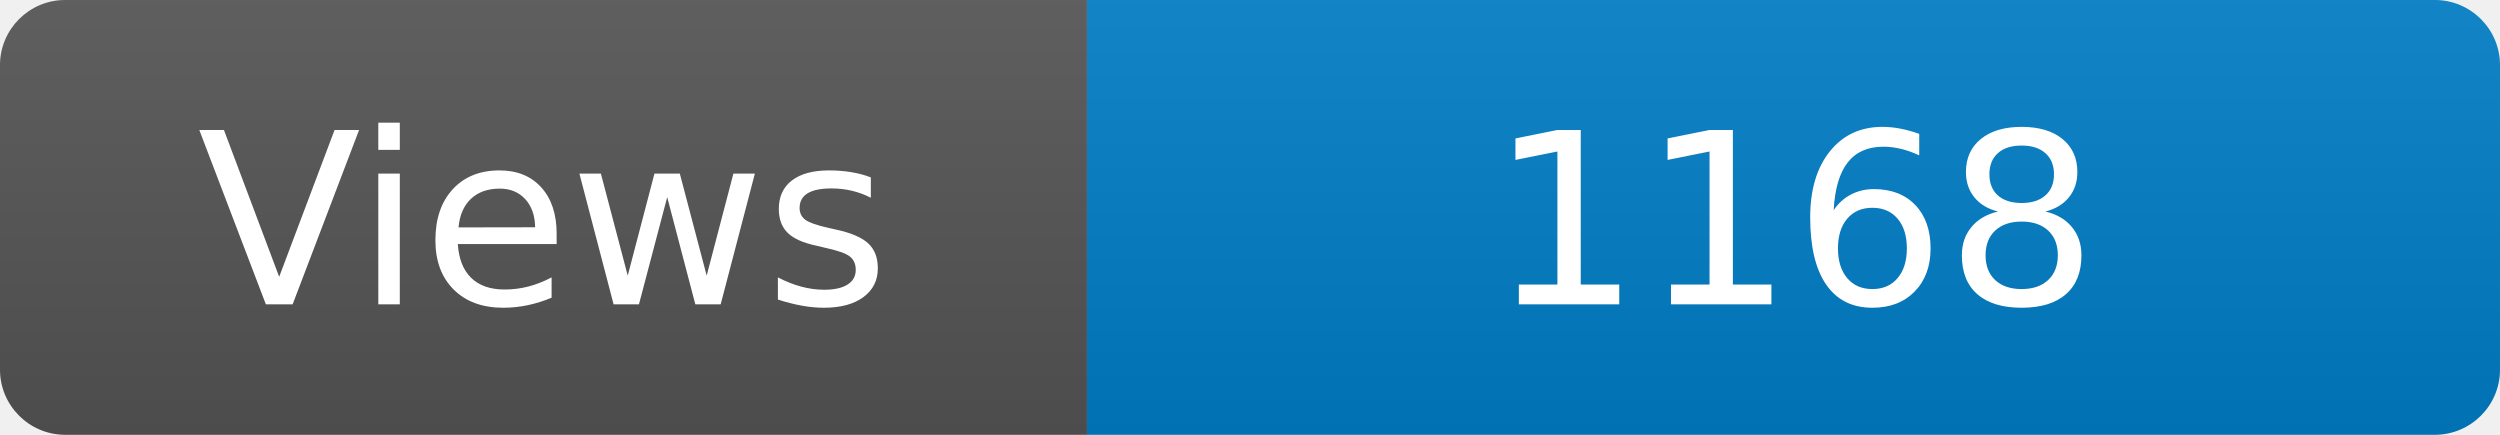
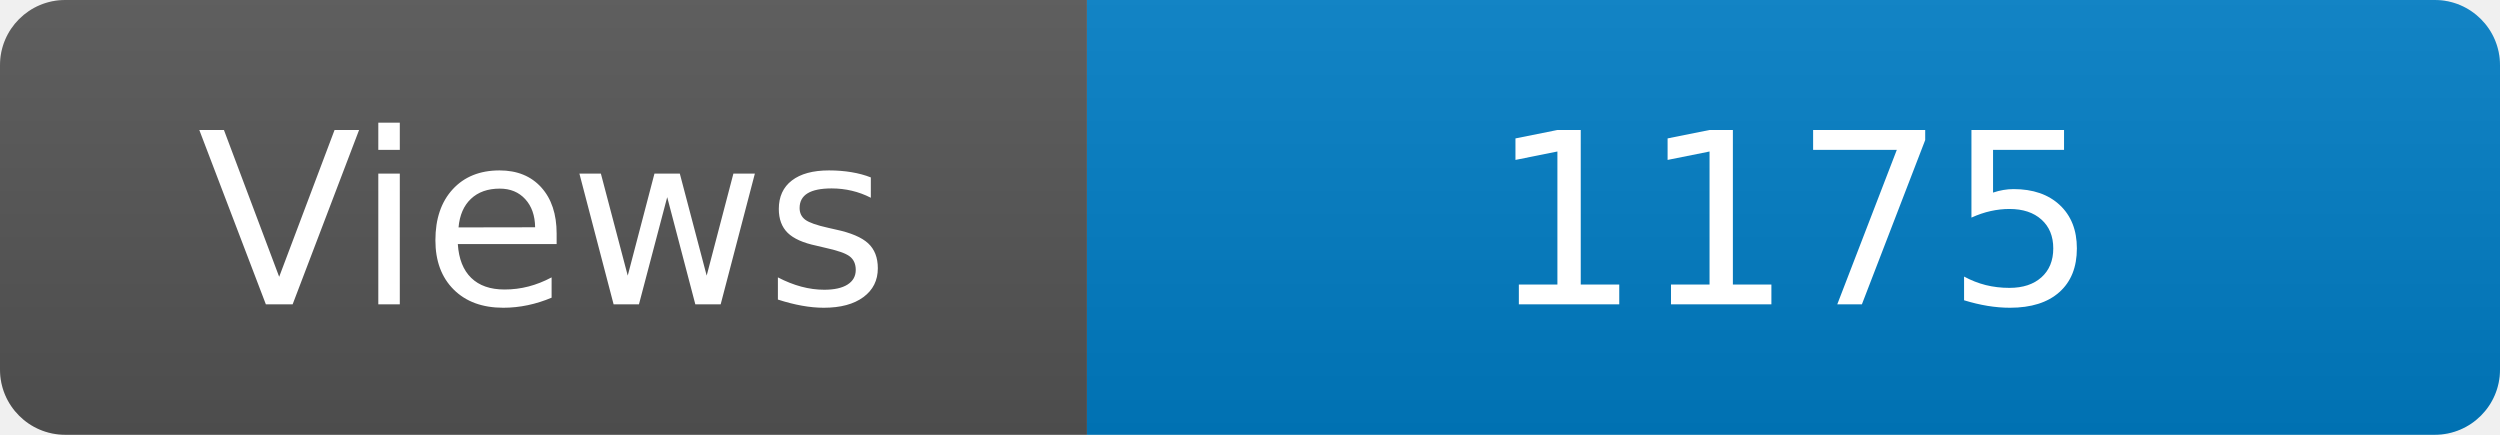
<svg xmlns="http://www.w3.org/2000/svg" width="115" height="20" role="img" aria-label="Maintained?: yes">
  <linearGradient id="s" x2="0" y2="100%">
    <stop offset="0" stop-color="#bbb" stop-opacity=".1" />
    <stop offset="1" stop-opacity=".1" />
  </linearGradient>
  <clipPath id="r">
    <rect width="115" height="20" rx="3" fill="#fff" />
  </clipPath>
  <g clip-path="url(#r)">
    <rect width="50" height="20" fill="#555" />
    <rect x="50" width="160" height="20" fill="#007ec6" />
    <rect width="115" height="20" fill="url(#s)" />
  </g>
  <g fill="#fff" text-anchor="middle" font-family="Verdana,Geneva,DejaVu Sans,sans-serif" font-size="110">
    <text x="250" y="140" transform="scale(.1)" fill="#fff">Views</text>
-     <text x="825" y="140" transform="scale(.1)" fill="#fff">1168</text>
+     <text x="825" y="140" transform="scale(.1)" fill="#fff">1175</text>
  </g>
</svg>
